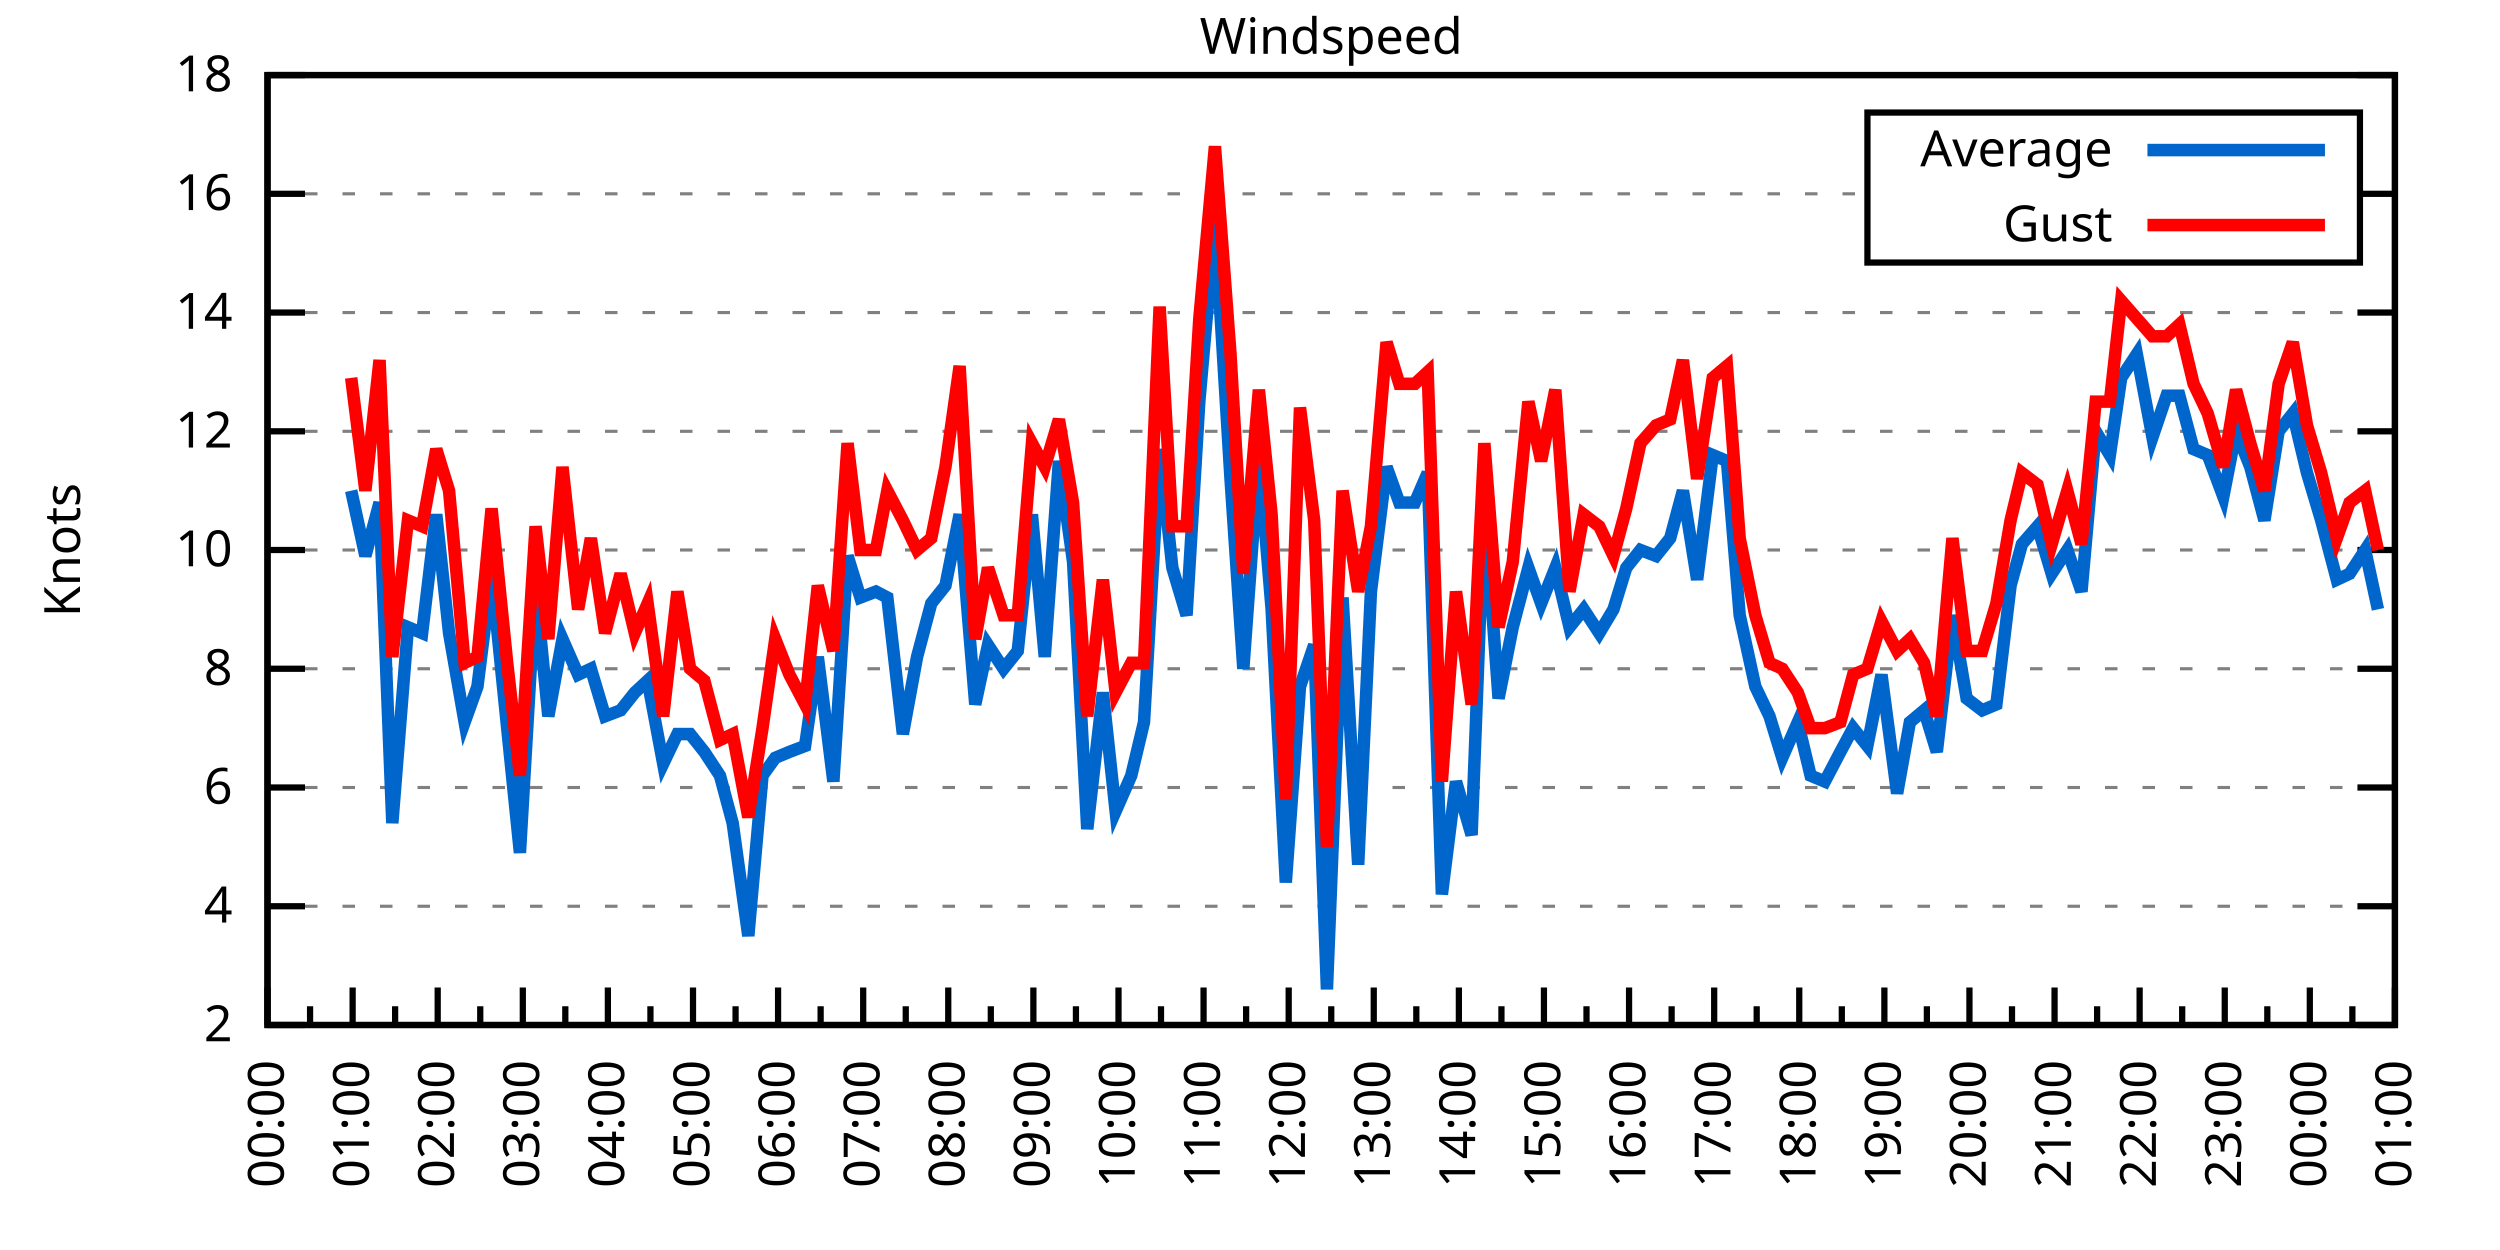
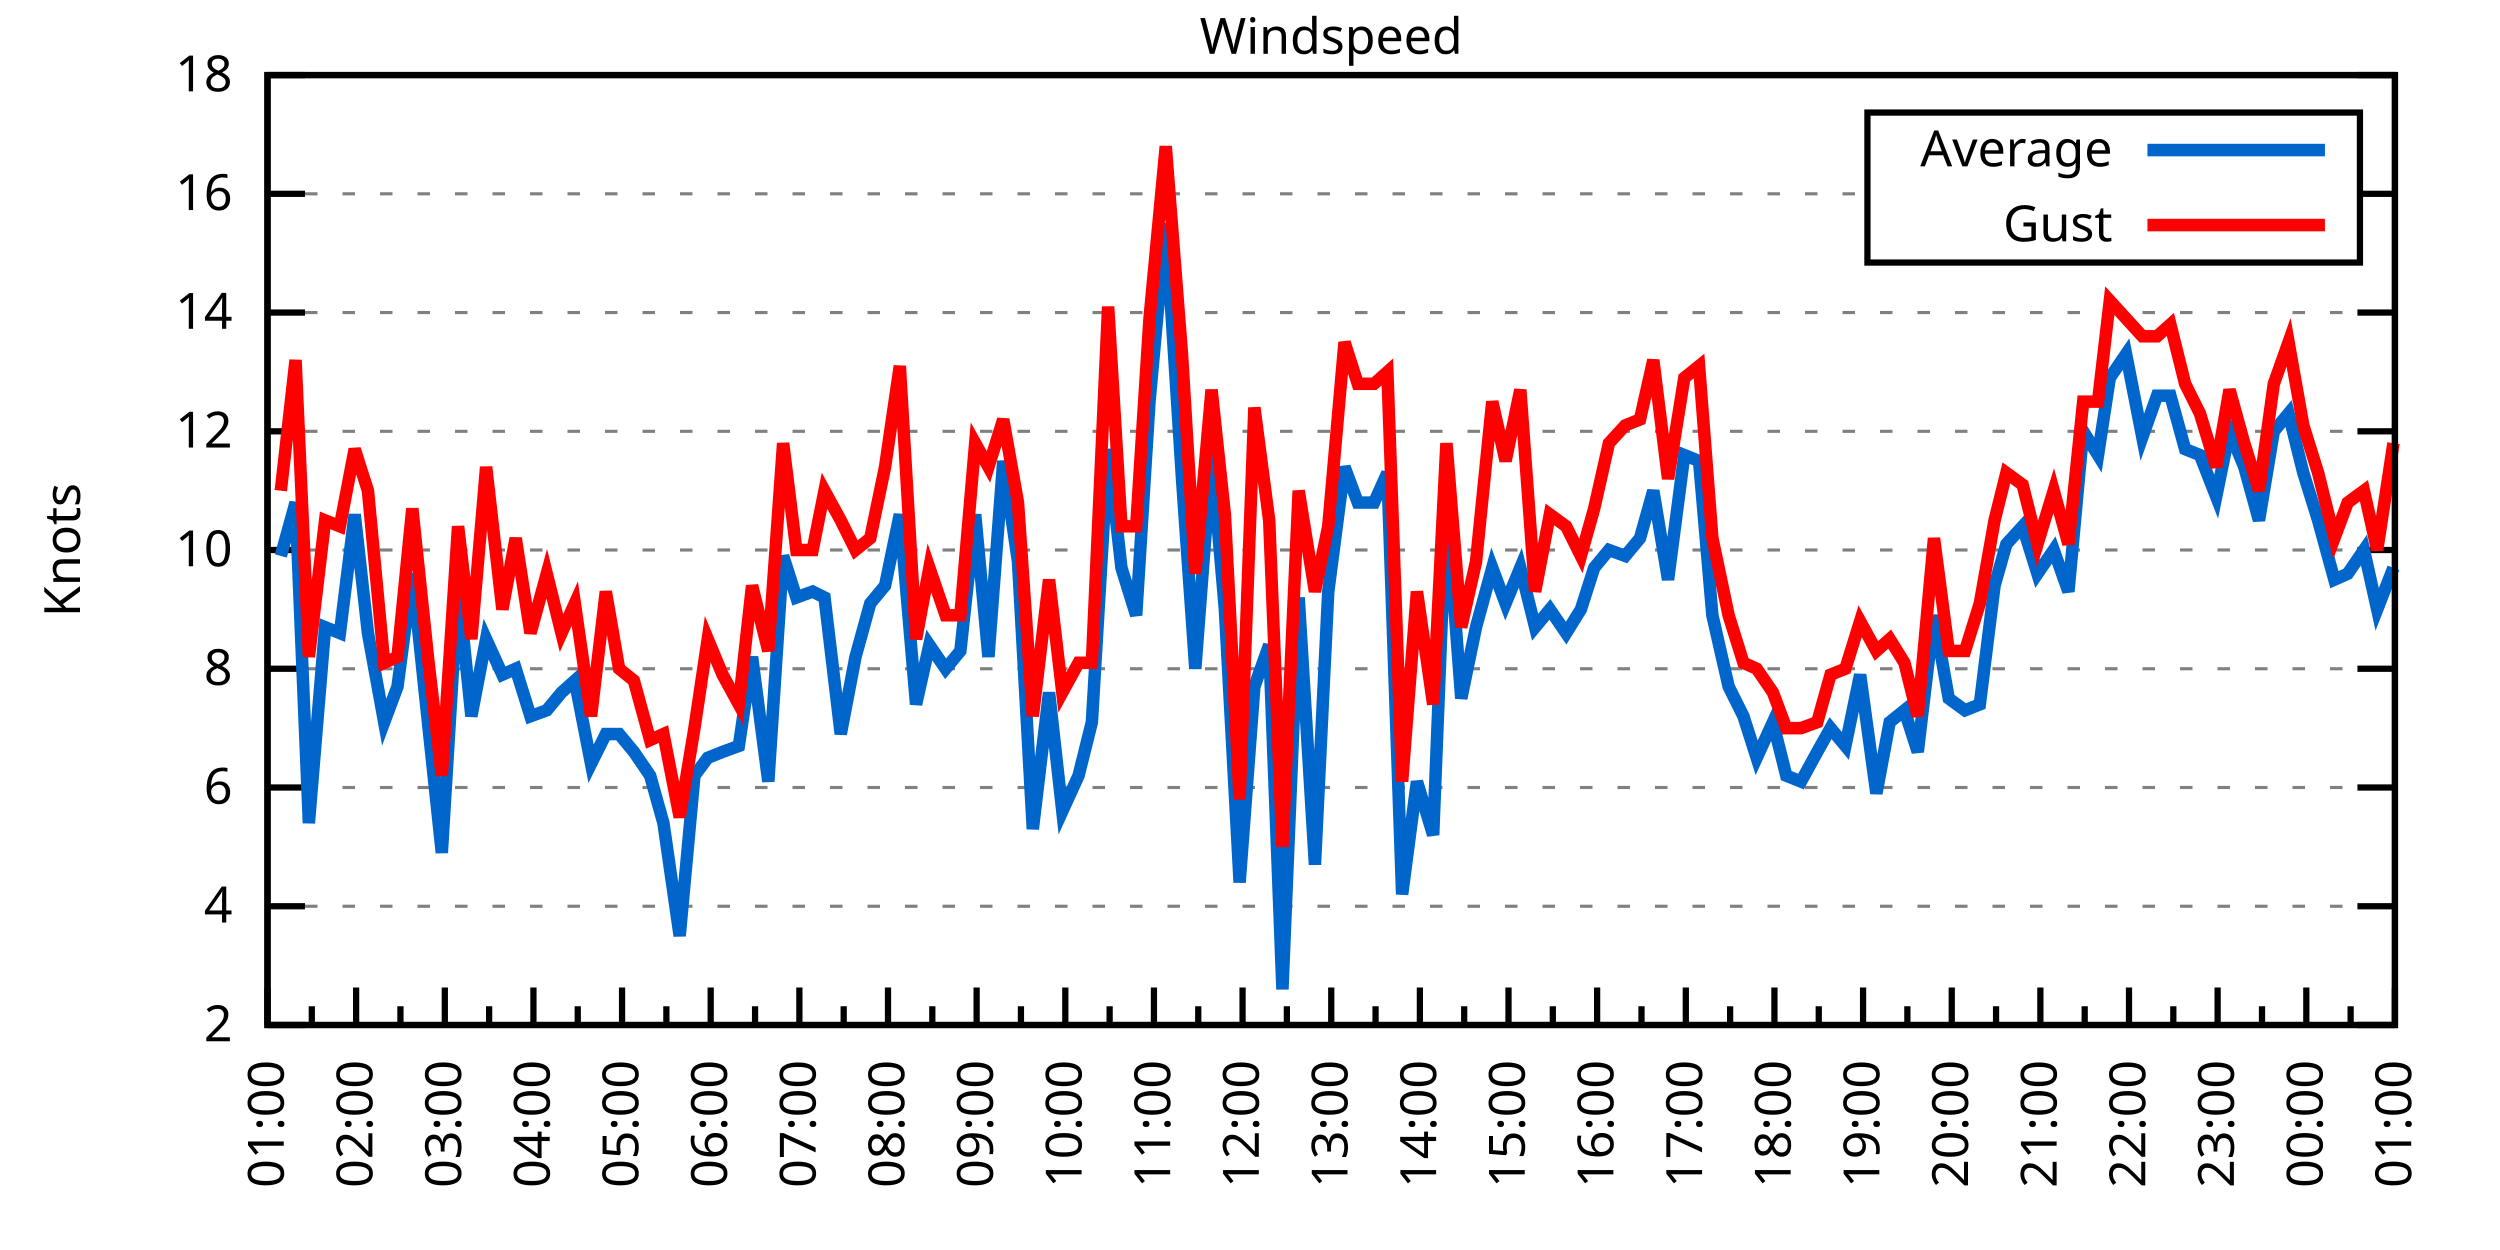
<svg xmlns="http://www.w3.org/2000/svg" xmlns:xlink="http://www.w3.org/1999/xlink" width="400" height="200" viewBox="0 0 400 200">
  <g id="gnuplot_canvas">
    <rect x="0" y="0" width="400" height="200" fill="none" />
    <defs>
      <circle id="gpDot" r="0.5" stroke-width="0.5" stroke="currentColor" />
      <path id="gpPt0" stroke-width="0.333" stroke="currentColor" d="M-1,0 h2 M0,-1 v2" />
      <path id="gpPt1" stroke-width="0.333" stroke="currentColor" d="M-1,-1 L1,1 M1,-1 L-1,1" />
      <path id="gpPt2" stroke-width="0.333" stroke="currentColor" d="M-1,0 L1,0 M0,-1 L0,1 M-1,-1 L1,1 M-1,1 L1,-1" />
      <rect id="gpPt3" stroke-width="0.333" stroke="currentColor" x="-1" y="-1" width="2" height="2" />
      <rect id="gpPt4" stroke-width="0.333" stroke="currentColor" fill="currentColor" x="-1" y="-1" width="2" height="2" />
      <circle id="gpPt5" stroke-width="0.333" stroke="currentColor" cx="0" cy="0" r="1" />
      <use xlink:href="#gpPt5" id="gpPt6" fill="currentColor" stroke="none" />
      <path id="gpPt7" stroke-width="0.333" stroke="currentColor" d="M0,-1.33 L-1.33,0.67 L1.33,0.67 z" />
      <use xlink:href="#gpPt7" id="gpPt8" fill="currentColor" stroke="none" />
      <use xlink:href="#gpPt7" id="gpPt9" stroke="currentColor" transform="rotate(180)" />
      <use xlink:href="#gpPt9" id="gpPt10" fill="currentColor" stroke="none" />
      <use xlink:href="#gpPt3" id="gpPt11" stroke="currentColor" transform="rotate(45)" />
      <use xlink:href="#gpPt11" id="gpPt12" fill="currentColor" stroke="none" />
      <path id="gpPt13" stroke-width="0.333" stroke="currentColor" d="M0,1.330 L1.265,0.411 L0.782,-1.067 L-0.782,-1.076 L-1.265,0.411 z" />
      <use xlink:href="#gpPt13" id="gpPt14" fill="currentColor" stroke="none" />
      <filter id="textbox" filterUnits="objectBoundingBox" x="0" y="0" height="1" width="1">
        <feFlood flood-color="white" flood-opacity="1" result="bgnd" />
        <feComposite in="SourceGraphic" in2="bgnd" operator="atop" />
      </filter>
      <filter id="greybox" filterUnits="objectBoundingBox" x="0" y="0" height="1" width="1">
        <feFlood flood-color="lightgrey" flood-opacity="1" result="grey" />
        <feComposite in="SourceGraphic" in2="grey" operator="atop" />
      </filter>
    </defs>
    <g fill="none" color="white" stroke="currentColor" stroke-width="1.00" stroke-linecap="butt" stroke-linejoin="miter">
</g>
    <g fill="none" color="black" stroke="currentColor" stroke-width="1.00" stroke-linecap="butt" stroke-linejoin="miter">
      <g stroke="none" shape-rendering="crispEdges">
        <polygon fill="rgb(255, 255, 255)" points="42.80,164.00 383.18,164.00 383.18,12.02 42.80,12.02 " />
      </g>
    </g>
    <g fill="none" color="black" stroke="currentColor" stroke-width="1.00" stroke-linecap="butt" stroke-linejoin="miter">
</g>
    <g fill="none" color="black" stroke="black" stroke-width="0.50" stroke-linecap="butt" stroke-linejoin="miter">
</g>
    <g fill="none" color="gray" stroke="currentColor" stroke-width="0.50" stroke-linecap="butt" stroke-linejoin="miter">
      <path stroke="gray" stroke-dasharray="2,4" class="gridline" d="M42.80,164.00 L383.19,164.00  " />
    </g>
    <g fill="none" color="gray" stroke="gray" stroke-width="1.00" stroke-linecap="butt" stroke-linejoin="miter">
</g>
    <g fill="none" color="black" stroke="currentColor" stroke-width="1.00" stroke-linecap="butt" stroke-linejoin="miter">
      <path stroke="black" d="M42.80,164.00 L48.80,164.00 M383.19,164.00 L377.19,164.00  " />
      <g transform="translate(37.20,166.60)" stroke="none" fill="black" font-family="Sans" font-size="8.00" text-anchor="end">
        <text>
          <tspan font-family="Sans"> 2</tspan>
        </text>
      </g>
    </g>
    <g fill="none" color="black" stroke="currentColor" stroke-width="1.00" stroke-linecap="butt" stroke-linejoin="miter">
</g>
    <g fill="none" color="black" stroke="black" stroke-width="0.50" stroke-linecap="butt" stroke-linejoin="miter">
</g>
    <g fill="none" color="gray" stroke="currentColor" stroke-width="0.50" stroke-linecap="butt" stroke-linejoin="miter">
      <path stroke="gray" stroke-dasharray="2,4" class="gridline" d="M42.80,145.00 L383.19,145.00  " />
    </g>
    <g fill="none" color="gray" stroke="gray" stroke-width="1.00" stroke-linecap="butt" stroke-linejoin="miter">
</g>
    <g fill="none" color="black" stroke="currentColor" stroke-width="1.00" stroke-linecap="butt" stroke-linejoin="miter">
      <path stroke="black" d="M42.80,145.00 L48.80,145.00 M383.19,145.00 L377.19,145.00  " />
      <g transform="translate(37.20,147.60)" stroke="none" fill="black" font-family="Sans" font-size="8.00" text-anchor="end">
        <text>
          <tspan font-family="Sans"> 4</tspan>
        </text>
      </g>
    </g>
    <g fill="none" color="black" stroke="currentColor" stroke-width="1.00" stroke-linecap="butt" stroke-linejoin="miter">
</g>
    <g fill="none" color="black" stroke="black" stroke-width="0.50" stroke-linecap="butt" stroke-linejoin="miter">
</g>
    <g fill="none" color="gray" stroke="currentColor" stroke-width="0.50" stroke-linecap="butt" stroke-linejoin="miter">
      <path stroke="gray" stroke-dasharray="2,4" class="gridline" d="M42.80,126.00 L383.19,126.00  " />
    </g>
    <g fill="none" color="gray" stroke="gray" stroke-width="1.00" stroke-linecap="butt" stroke-linejoin="miter">
</g>
    <g fill="none" color="black" stroke="currentColor" stroke-width="1.00" stroke-linecap="butt" stroke-linejoin="miter">
      <path stroke="black" d="M42.80,126.00 L48.80,126.00 M383.19,126.00 L377.19,126.00  " />
      <g transform="translate(37.20,128.60)" stroke="none" fill="black" font-family="Sans" font-size="8.00" text-anchor="end">
        <text>
          <tspan font-family="Sans"> 6</tspan>
        </text>
      </g>
    </g>
    <g fill="none" color="black" stroke="currentColor" stroke-width="1.00" stroke-linecap="butt" stroke-linejoin="miter">
</g>
    <g fill="none" color="black" stroke="black" stroke-width="0.50" stroke-linecap="butt" stroke-linejoin="miter">
</g>
    <g fill="none" color="gray" stroke="currentColor" stroke-width="0.50" stroke-linecap="butt" stroke-linejoin="miter">
      <path stroke="gray" stroke-dasharray="2,4" class="gridline" d="M42.80,107.00 L383.19,107.00  " />
    </g>
    <g fill="none" color="gray" stroke="gray" stroke-width="1.00" stroke-linecap="butt" stroke-linejoin="miter">
</g>
    <g fill="none" color="black" stroke="currentColor" stroke-width="1.00" stroke-linecap="butt" stroke-linejoin="miter">
      <path stroke="black" d="M42.80,107.00 L48.80,107.00 M383.19,107.00 L377.19,107.00  " />
      <g transform="translate(37.20,109.60)" stroke="none" fill="black" font-family="Sans" font-size="8.00" text-anchor="end">
        <text>
          <tspan font-family="Sans"> 8</tspan>
        </text>
      </g>
    </g>
    <g fill="none" color="black" stroke="currentColor" stroke-width="1.00" stroke-linecap="butt" stroke-linejoin="miter">
</g>
    <g fill="none" color="black" stroke="black" stroke-width="0.50" stroke-linecap="butt" stroke-linejoin="miter">
</g>
    <g fill="none" color="gray" stroke="currentColor" stroke-width="0.50" stroke-linecap="butt" stroke-linejoin="miter">
      <path stroke="gray" stroke-dasharray="2,4" class="gridline" d="M42.80,88.00 L383.19,88.00  " />
    </g>
    <g fill="none" color="gray" stroke="gray" stroke-width="1.00" stroke-linecap="butt" stroke-linejoin="miter">
</g>
    <g fill="none" color="black" stroke="currentColor" stroke-width="1.00" stroke-linecap="butt" stroke-linejoin="miter">
      <path stroke="black" d="M42.80,88.00 L48.80,88.00 M383.19,88.00 L377.19,88.00  " />
      <g transform="translate(37.20,90.60)" stroke="none" fill="black" font-family="Sans" font-size="8.00" text-anchor="end">
        <text>
          <tspan font-family="Sans"> 10</tspan>
        </text>
      </g>
    </g>
    <g fill="none" color="black" stroke="currentColor" stroke-width="1.00" stroke-linecap="butt" stroke-linejoin="miter">
</g>
    <g fill="none" color="black" stroke="black" stroke-width="0.50" stroke-linecap="butt" stroke-linejoin="miter">
</g>
    <g fill="none" color="gray" stroke="currentColor" stroke-width="0.50" stroke-linecap="butt" stroke-linejoin="miter">
      <path stroke="gray" stroke-dasharray="2,4" class="gridline" d="M42.80,69.01 L383.19,69.01  " />
    </g>
    <g fill="none" color="gray" stroke="gray" stroke-width="1.00" stroke-linecap="butt" stroke-linejoin="miter">
</g>
    <g fill="none" color="black" stroke="currentColor" stroke-width="1.00" stroke-linecap="butt" stroke-linejoin="miter">
      <path stroke="black" d="M42.80,69.01 L48.80,69.01 M383.19,69.01 L377.19,69.01  " />
      <g transform="translate(37.20,71.61)" stroke="none" fill="black" font-family="Sans" font-size="8.00" text-anchor="end">
        <text>
          <tspan font-family="Sans"> 12</tspan>
        </text>
      </g>
    </g>
    <g fill="none" color="black" stroke="currentColor" stroke-width="1.00" stroke-linecap="butt" stroke-linejoin="miter">
</g>
    <g fill="none" color="black" stroke="black" stroke-width="0.50" stroke-linecap="butt" stroke-linejoin="miter">
</g>
    <g fill="none" color="gray" stroke="currentColor" stroke-width="0.50" stroke-linecap="butt" stroke-linejoin="miter">
      <path stroke="gray" stroke-dasharray="2,4" class="gridline" d="M42.80,50.01 L383.19,50.01  " />
    </g>
    <g fill="none" color="gray" stroke="gray" stroke-width="1.00" stroke-linecap="butt" stroke-linejoin="miter">
</g>
    <g fill="none" color="black" stroke="currentColor" stroke-width="1.00" stroke-linecap="butt" stroke-linejoin="miter">
      <path stroke="black" d="M42.80,50.01 L48.80,50.01 M383.19,50.01 L377.19,50.01  " />
      <g transform="translate(37.20,52.61)" stroke="none" fill="black" font-family="Sans" font-size="8.00" text-anchor="end">
        <text>
          <tspan font-family="Sans"> 14</tspan>
        </text>
      </g>
    </g>
    <g fill="none" color="black" stroke="currentColor" stroke-width="1.00" stroke-linecap="butt" stroke-linejoin="miter">
</g>
    <g fill="none" color="black" stroke="black" stroke-width="0.50" stroke-linecap="butt" stroke-linejoin="miter">
</g>
    <g fill="none" color="gray" stroke="currentColor" stroke-width="0.50" stroke-linecap="butt" stroke-linejoin="miter">
      <path stroke="gray" stroke-dasharray="2,4" class="gridline" d="M42.80,31.01 L298.79,31.01 M377.59,31.01 L383.19,31.01  " />
    </g>
    <g fill="none" color="gray" stroke="gray" stroke-width="1.00" stroke-linecap="butt" stroke-linejoin="miter">
</g>
    <g fill="none" color="black" stroke="currentColor" stroke-width="1.00" stroke-linecap="butt" stroke-linejoin="miter">
      <path stroke="black" d="M42.80,31.01 L48.80,31.01 M383.19,31.01 L377.19,31.01  " />
      <g transform="translate(37.20,33.61)" stroke="none" fill="black" font-family="Sans" font-size="8.00" text-anchor="end">
        <text>
          <tspan font-family="Sans"> 16</tspan>
        </text>
      </g>
    </g>
    <g fill="none" color="black" stroke="currentColor" stroke-width="1.00" stroke-linecap="butt" stroke-linejoin="miter">
</g>
    <g fill="none" color="black" stroke="black" stroke-width="0.50" stroke-linecap="butt" stroke-linejoin="miter">
</g>
    <g fill="none" color="gray" stroke="currentColor" stroke-width="0.50" stroke-linecap="butt" stroke-linejoin="miter">
      <path stroke="gray" stroke-dasharray="2,4" class="gridline" d="M42.80,12.01 L383.19,12.01  " />
    </g>
    <g fill="none" color="gray" stroke="gray" stroke-width="1.00" stroke-linecap="butt" stroke-linejoin="miter">
</g>
    <g fill="none" color="black" stroke="currentColor" stroke-width="1.00" stroke-linecap="butt" stroke-linejoin="miter">
      <path stroke="black" d="M42.80,12.01 L48.80,12.01 M383.19,12.01 L377.19,12.01  " />
      <g transform="translate(37.20,14.61)" stroke="none" fill="black" font-family="Sans" font-size="8.00" text-anchor="end">
        <text>
          <tspan font-family="Sans"> 18</tspan>
        </text>
      </g>
    </g>
    <g fill="none" color="black" stroke="currentColor" stroke-width="1.00" stroke-linecap="butt" stroke-linejoin="miter">
      <path stroke="black" d="M42.80,164.00 L42.80,158.00  " />
      <g transform="translate(45.40,169.60) rotate(270)" stroke="none" fill="black" font-family="Sans" font-size="8.00" text-anchor="end">
        <text>
+           <tspan font-family="Sans">01:00</tspan>
+         </text>
+       </g>
+     </g>
+     <g fill="none" color="black" stroke="currentColor" stroke-width="1.00" stroke-linecap="butt" stroke-linejoin="miter">
+       <path stroke="black" d="M49.89,164.00 L49.89,161.00 M56.98,164.00 L56.98,158.00  " />
+       <g transform="translate(59.58,169.60) rotate(270)" stroke="none" fill="black" font-family="Sans" font-size="8.00" text-anchor="end">
+         <text>
+           <tspan font-family="Sans">02:00</tspan>
+         </text>
+       </g>
+     </g>
+     <g fill="none" color="black" stroke="currentColor" stroke-width="1.00" stroke-linecap="butt" stroke-linejoin="miter">
+       <path stroke="black" d="M64.07,164.00 L64.07,161.00 M71.17,164.00 L71.17,158.00  " />
+       <g transform="translate(73.77,169.60) rotate(270)" stroke="none" fill="black" font-family="Sans" font-size="8.00" text-anchor="end">
+         <text>
+           <tspan font-family="Sans">03:00</tspan>
+         </text>
+       </g>
+     </g>
+     <g fill="none" color="black" stroke="currentColor" stroke-width="1.00" stroke-linecap="butt" stroke-linejoin="miter">
+       <path stroke="black" d="M78.26,164.00 L78.26,161.00 M85.35,164.00 L85.35,158.00  " />
+       <g transform="translate(87.95,169.60) rotate(270)" stroke="none" fill="black" font-family="Sans" font-size="8.00" text-anchor="end">
+         <text>
+           <tspan font-family="Sans">04:00</tspan>
+         </text>
+       </g>
+     </g>
+     <g fill="none" color="black" stroke="currentColor" stroke-width="1.00" stroke-linecap="butt" stroke-linejoin="miter">
+       <path stroke="black" d="M92.44,164.00 L92.44,161.00 M99.53,164.00 L99.53,158.00  " />
+       <g transform="translate(102.13,169.60) rotate(270)" stroke="none" fill="black" font-family="Sans" font-size="8.00" text-anchor="end">
+         <text>
+           <tspan font-family="Sans">05:00</tspan>
+         </text>
+       </g>
+     </g>
+     <g fill="none" color="black" stroke="currentColor" stroke-width="1.00" stroke-linecap="butt" stroke-linejoin="miter">
+       <path stroke="black" d="M106.62,164.00 L106.62,161.00 M113.71,164.00 L113.71,158.00  " />
+       <g transform="translate(116.31,169.60) rotate(270)" stroke="none" fill="black" font-family="Sans" font-size="8.00" text-anchor="end">
+         <text>
+           <tspan font-family="Sans">06:00</tspan>
+         </text>
+       </g>
+     </g>
+     <g fill="none" color="black" stroke="currentColor" stroke-width="1.00" stroke-linecap="butt" stroke-linejoin="miter">
+       <path stroke="black" d="M120.81,164.00 L120.81,161.00 M127.90,164.00 L127.90,158.00  " />
+       <g transform="translate(130.50,169.60) rotate(270)" stroke="none" fill="black" font-family="Sans" font-size="8.00" text-anchor="end">
+         <text>
+           <tspan font-family="Sans">07:00</tspan>
+         </text>
+       </g>
+     </g>
+     <g fill="none" color="black" stroke="currentColor" stroke-width="1.00" stroke-linecap="butt" stroke-linejoin="miter">
+       <path stroke="black" d="M134.99,164.00 L134.99,161.00 M142.08,164.00 L142.08,158.00  " />
+       <g transform="translate(144.68,169.60) rotate(270)" stroke="none" fill="black" font-family="Sans" font-size="8.00" text-anchor="end">
+         <text>
+           <tspan font-family="Sans">08:00</tspan>
+         </text>
+       </g>
+     </g>
+     <g fill="none" color="black" stroke="currentColor" stroke-width="1.00" stroke-linecap="butt" stroke-linejoin="miter">
+       <path stroke="black" d="M149.17,164.00 L149.17,161.00 M156.26,164.00 L156.26,158.00  " />
+       <g transform="translate(158.86,169.60) rotate(270)" stroke="none" fill="black" font-family="Sans" font-size="8.00" text-anchor="end">
+         <text>
+           <tspan font-family="Sans">09:00</tspan>
+         </text>
+       </g>
+     </g>
+     <g fill="none" color="black" stroke="currentColor" stroke-width="1.00" stroke-linecap="butt" stroke-linejoin="miter">
+       <path stroke="black" d="M163.35,164.00 L163.35,161.00 M170.45,164.00 L170.45,158.00  " />
+       <g transform="translate(173.05,169.60) rotate(270)" stroke="none" fill="black" font-family="Sans" font-size="8.00" text-anchor="end">
+         <text>
+           <tspan font-family="Sans">10:00</tspan>
+         </text>
+       </g>
+     </g>
+     <g fill="none" color="black" stroke="currentColor" stroke-width="1.00" stroke-linecap="butt" stroke-linejoin="miter">
+       <path stroke="black" d="M177.54,164.00 L177.54,161.00 M184.63,164.00 L184.63,158.00  " />
+       <g transform="translate(187.23,169.60) rotate(270)" stroke="none" fill="black" font-family="Sans" font-size="8.00" text-anchor="end">
+         <text>
+           <tspan font-family="Sans">11:00</tspan>
+         </text>
+       </g>
+     </g>
+     <g fill="none" color="black" stroke="currentColor" stroke-width="1.00" stroke-linecap="butt" stroke-linejoin="miter">
+       <path stroke="black" d="M191.72,164.00 L191.72,161.00 M198.81,164.00 L198.81,158.00  " />
+       <g transform="translate(201.41,169.60) rotate(270)" stroke="none" fill="black" font-family="Sans" font-size="8.00" text-anchor="end">
+         <text>
+           <tspan font-family="Sans">12:00</tspan>
+         </text>
+       </g>
+     </g>
+     <g fill="none" color="black" stroke="currentColor" stroke-width="1.00" stroke-linecap="butt" stroke-linejoin="miter">
+       <path stroke="black" d="M205.90,164.00 L205.90,161.00 M213.00,164.00 L213.00,158.00  " />
+       <g transform="translate(215.60,169.60) rotate(270)" stroke="none" fill="black" font-family="Sans" font-size="8.00" text-anchor="end">
+         <text>
+           <tspan font-family="Sans">13:00</tspan>
+         </text>
+       </g>
+     </g>
+     <g fill="none" color="black" stroke="currentColor" stroke-width="1.00" stroke-linecap="butt" stroke-linejoin="miter">
+       <path stroke="black" d="M220.09,164.00 L220.09,161.00 M227.18,164.00 L227.18,158.00  " />
+       <g transform="translate(229.78,169.60) rotate(270)" stroke="none" fill="black" font-family="Sans" font-size="8.00" text-anchor="end">
+         <text>
+           <tspan font-family="Sans">14:00</tspan>
+         </text>
+       </g>
+     </g>
+     <g fill="none" color="black" stroke="currentColor" stroke-width="1.00" stroke-linecap="butt" stroke-linejoin="miter">
+       <path stroke="black" d="M234.27,164.00 L234.27,161.00 M241.36,164.00 L241.36,158.00  " />
+       <g transform="translate(243.96,169.60) rotate(270)" stroke="none" fill="black" font-family="Sans" font-size="8.00" text-anchor="end">
+         <text>
+           <tspan font-family="Sans">15:00</tspan>
+         </text>
+       </g>
+     </g>
+     <g fill="none" color="black" stroke="currentColor" stroke-width="1.00" stroke-linecap="butt" stroke-linejoin="miter">
+       <path stroke="black" d="M248.45,164.00 L248.45,161.00 M255.54,164.00 L255.54,158.00  " />
+       <g transform="translate(258.14,169.60) rotate(270)" stroke="none" fill="black" font-family="Sans" font-size="8.00" text-anchor="end">
+         <text>
+           <tspan font-family="Sans">16:00</tspan>
+         </text>
+       </g>
+     </g>
+     <g fill="none" color="black" stroke="currentColor" stroke-width="1.00" stroke-linecap="butt" stroke-linejoin="miter">
+       <path stroke="black" d="M262.64,164.00 L262.64,161.00 M269.73,164.00 L269.73,158.00  " />
+       <g transform="translate(272.33,169.60) rotate(270)" stroke="none" fill="black" font-family="Sans" font-size="8.00" text-anchor="end">
+         <text>
+           <tspan font-family="Sans">17:00</tspan>
+         </text>
+       </g>
+     </g>
+     <g fill="none" color="black" stroke="currentColor" stroke-width="1.00" stroke-linecap="butt" stroke-linejoin="miter">
+       <path stroke="black" d="M276.82,164.00 L276.82,161.00 M283.91,164.00 L283.91,158.00  " />
+       <g transform="translate(286.51,169.60) rotate(270)" stroke="none" fill="black" font-family="Sans" font-size="8.00" text-anchor="end">
+         <text>
+           <tspan font-family="Sans">18:00</tspan>
+         </text>
+       </g>
+     </g>
+     <g fill="none" color="black" stroke="currentColor" stroke-width="1.00" stroke-linecap="butt" stroke-linejoin="miter">
+       <path stroke="black" d="M291.00,164.00 L291.00,161.00 M298.09,164.00 L298.09,158.00  " />
+       <g transform="translate(300.69,169.60) rotate(270)" stroke="none" fill="black" font-family="Sans" font-size="8.00" text-anchor="end">
+         <text>
+           <tspan font-family="Sans">19:00</tspan>
+         </text>
+       </g>
+     </g>
+     <g fill="none" color="black" stroke="currentColor" stroke-width="1.00" stroke-linecap="butt" stroke-linejoin="miter">
+       <path stroke="black" d="M305.18,164.00 L305.18,161.00 M312.28,164.00 L312.28,158.00  " />
+       <g transform="translate(314.88,169.60) rotate(270)" stroke="none" fill="black" font-family="Sans" font-size="8.00" text-anchor="end">
+         <text>
+           <tspan font-family="Sans">20:00</tspan>
+         </text>
+       </g>
+     </g>
+     <g fill="none" color="black" stroke="currentColor" stroke-width="1.00" stroke-linecap="butt" stroke-linejoin="miter">
+       <path stroke="black" d="M319.37,164.00 L319.37,161.00 M326.46,164.00 L326.46,158.00  " />
+       <g transform="translate(329.06,169.60) rotate(270)" stroke="none" fill="black" font-family="Sans" font-size="8.00" text-anchor="end">
+         <text>
+           <tspan font-family="Sans">21:00</tspan>
+         </text>
+       </g>
+     </g>
+     <g fill="none" color="black" stroke="currentColor" stroke-width="1.00" stroke-linecap="butt" stroke-linejoin="miter">
+       <path stroke="black" d="M333.55,164.00 L333.55,161.00 M340.64,164.00 L340.64,158.00  " />
+       <g transform="translate(343.24,169.60) rotate(270)" stroke="none" fill="black" font-family="Sans" font-size="8.00" text-anchor="end">
+         <text>
+           <tspan font-family="Sans">22:00</tspan>
+         </text>
+       </g>
+     </g>
+     <g fill="none" color="black" stroke="currentColor" stroke-width="1.00" stroke-linecap="butt" stroke-linejoin="miter">
+       <path stroke="black" d="M347.73,164.00 L347.73,161.00 M354.82,164.00 L354.82,158.00  " />
+       <g transform="translate(357.42,169.60) rotate(270)" stroke="none" fill="black" font-family="Sans" font-size="8.00" text-anchor="end">
+         <text>
+           <tspan font-family="Sans">23:00</tspan>
+         </text>
+       </g>
+     </g>
+     <g fill="none" color="black" stroke="currentColor" stroke-width="1.00" stroke-linecap="butt" stroke-linejoin="miter">
+       <path stroke="black" d="M361.92,164.00 L361.92,161.00 M369.01,164.00 L369.01,158.00  " />
+       <g transform="translate(371.61,169.60) rotate(270)" stroke="none" fill="black" font-family="Sans" font-size="8.00" text-anchor="end">
+         <text>
          <tspan font-family="Sans">00:00</tspan>
        </text>
      </g>
    </g>
    <g fill="none" color="black" stroke="currentColor" stroke-width="1.00" stroke-linecap="butt" stroke-linejoin="miter">
-       <path stroke="black" d="M49.61,164.00 L49.61,161.00 M56.42,164.00 L56.42,158.00  " />
-       <g transform="translate(59.02,169.60) rotate(270)" stroke="none" fill="black" font-family="Sans" font-size="8.00" text-anchor="end">
-         <text>
-           <tspan font-family="Sans">01:00</tspan>
-         </text>
-       </g>
-     </g>
-     <g fill="none" color="black" stroke="currentColor" stroke-width="1.00" stroke-linecap="butt" stroke-linejoin="miter">
-       <path stroke="black" d="M63.22,164.00 L63.22,161.00 M70.03,164.00 L70.03,158.00  " />
-       <g transform="translate(72.63,169.60) rotate(270)" stroke="none" fill="black" font-family="Sans" font-size="8.00" text-anchor="end">
-         <text>
-           <tspan font-family="Sans">02:00</tspan>
-         </text>
-       </g>
-     </g>
-     <g fill="none" color="black" stroke="currentColor" stroke-width="1.00" stroke-linecap="butt" stroke-linejoin="miter">
-       <path stroke="black" d="M76.84,164.00 L76.84,161.00 M83.65,164.00 L83.65,158.00  " />
-       <g transform="translate(86.25,169.60) rotate(270)" stroke="none" fill="black" font-family="Sans" font-size="8.00" text-anchor="end">
-         <text>
-           <tspan font-family="Sans">03:00</tspan>
-         </text>
-       </g>
-     </g>
-     <g fill="none" color="black" stroke="currentColor" stroke-width="1.00" stroke-linecap="butt" stroke-linejoin="miter">
-       <path stroke="black" d="M90.45,164.00 L90.45,161.00 M97.26,164.00 L97.26,158.00  " />
-       <g transform="translate(99.86,169.60) rotate(270)" stroke="none" fill="black" font-family="Sans" font-size="8.00" text-anchor="end">
-         <text>
-           <tspan font-family="Sans">04:00</tspan>
-         </text>
-       </g>
-     </g>
-     <g fill="none" color="black" stroke="currentColor" stroke-width="1.00" stroke-linecap="butt" stroke-linejoin="miter">
-       <path stroke="black" d="M104.07,164.00 L104.07,161.00 M110.88,164.00 L110.88,158.00  " />
-       <g transform="translate(113.48,169.60) rotate(270)" stroke="none" fill="black" font-family="Sans" font-size="8.00" text-anchor="end">
-         <text>
-           <tspan font-family="Sans">05:00</tspan>
-         </text>
-       </g>
-     </g>
-     <g fill="none" color="black" stroke="currentColor" stroke-width="1.00" stroke-linecap="butt" stroke-linejoin="miter">
-       <path stroke="black" d="M117.69,164.00 L117.69,161.00 M124.49,164.00 L124.49,158.00  " />
-       <g transform="translate(127.09,169.60) rotate(270)" stroke="none" fill="black" font-family="Sans" font-size="8.00" text-anchor="end">
-         <text>
-           <tspan font-family="Sans">06:00</tspan>
-         </text>
-       </g>
-     </g>
-     <g fill="none" color="black" stroke="currentColor" stroke-width="1.00" stroke-linecap="butt" stroke-linejoin="miter">
-       <path stroke="black" d="M131.30,164.00 L131.30,161.00 M138.11,164.00 L138.11,158.00  " />
-       <g transform="translate(140.71,169.60) rotate(270)" stroke="none" fill="black" font-family="Sans" font-size="8.00" text-anchor="end">
-         <text>
-           <tspan font-family="Sans">07:00</tspan>
-         </text>
-       </g>
-     </g>
-     <g fill="none" color="black" stroke="currentColor" stroke-width="1.00" stroke-linecap="butt" stroke-linejoin="miter">
-       <path stroke="black" d="M144.92,164.00 L144.92,161.00 M151.72,164.00 L151.72,158.00  " />
-       <g transform="translate(154.32,169.60) rotate(270)" stroke="none" fill="black" font-family="Sans" font-size="8.00" text-anchor="end">
-         <text>
-           <tspan font-family="Sans">08:00</tspan>
-         </text>
-       </g>
-     </g>
-     <g fill="none" color="black" stroke="currentColor" stroke-width="1.00" stroke-linecap="butt" stroke-linejoin="miter">
-       <path stroke="black" d="M158.53,164.00 L158.53,161.00 M165.34,164.00 L165.34,158.00  " />
-       <g transform="translate(167.94,169.60) rotate(270)" stroke="none" fill="black" font-family="Sans" font-size="8.00" text-anchor="end">
-         <text>
-           <tspan font-family="Sans">09:00</tspan>
-         </text>
-       </g>
-     </g>
-     <g fill="none" color="black" stroke="currentColor" stroke-width="1.00" stroke-linecap="butt" stroke-linejoin="miter">
-       <path stroke="black" d="M172.15,164.00 L172.15,161.00 M178.96,164.00 L178.96,158.00  " />
-       <g transform="translate(181.56,169.60) rotate(270)" stroke="none" fill="black" font-family="Sans" font-size="8.00" text-anchor="end">
-         <text>
-           <tspan font-family="Sans">10:00</tspan>
-         </text>
-       </g>
-     </g>
-     <g fill="none" color="black" stroke="currentColor" stroke-width="1.00" stroke-linecap="butt" stroke-linejoin="miter">
-       <path stroke="black" d="M185.76,164.00 L185.76,161.00 M192.57,164.00 L192.57,158.00  " />
-       <g transform="translate(195.17,169.60) rotate(270)" stroke="none" fill="black" font-family="Sans" font-size="8.00" text-anchor="end">
-         <text>
-           <tspan font-family="Sans">11:00</tspan>
-         </text>
-       </g>
-     </g>
-     <g fill="none" color="black" stroke="currentColor" stroke-width="1.00" stroke-linecap="butt" stroke-linejoin="miter">
-       <path stroke="black" d="M199.38,164.00 L199.38,161.00 M206.19,164.00 L206.19,158.00  " />
-       <g transform="translate(208.79,169.60) rotate(270)" stroke="none" fill="black" font-family="Sans" font-size="8.00" text-anchor="end">
-         <text>
-           <tspan font-family="Sans">12:00</tspan>
-         </text>
-       </g>
-     </g>
-     <g fill="none" color="black" stroke="currentColor" stroke-width="1.00" stroke-linecap="butt" stroke-linejoin="miter">
-       <path stroke="black" d="M213.00,164.00 L213.00,161.00 M219.80,164.00 L219.80,158.00  " />
-       <g transform="translate(222.40,169.60) rotate(270)" stroke="none" fill="black" font-family="Sans" font-size="8.00" text-anchor="end">
-         <text>
-           <tspan font-family="Sans">13:00</tspan>
-         </text>
-       </g>
-     </g>
-     <g fill="none" color="black" stroke="currentColor" stroke-width="1.00" stroke-linecap="butt" stroke-linejoin="miter">
-       <path stroke="black" d="M226.61,164.00 L226.61,161.00 M233.42,164.00 L233.42,158.00  " />
-       <g transform="translate(236.02,169.60) rotate(270)" stroke="none" fill="black" font-family="Sans" font-size="8.00" text-anchor="end">
-         <text>
-           <tspan font-family="Sans">14:00</tspan>
-         </text>
-       </g>
-     </g>
-     <g fill="none" color="black" stroke="currentColor" stroke-width="1.00" stroke-linecap="butt" stroke-linejoin="miter">
-       <path stroke="black" d="M240.23,164.00 L240.23,161.00 M247.03,164.00 L247.03,158.00  " />
-       <g transform="translate(249.63,169.60) rotate(270)" stroke="none" fill="black" font-family="Sans" font-size="8.00" text-anchor="end">
-         <text>
-           <tspan font-family="Sans">15:00</tspan>
-         </text>
-       </g>
-     </g>
-     <g fill="none" color="black" stroke="currentColor" stroke-width="1.00" stroke-linecap="butt" stroke-linejoin="miter">
-       <path stroke="black" d="M253.84,164.00 L253.84,161.00 M260.65,164.00 L260.65,158.00  " />
-       <g transform="translate(263.25,169.60) rotate(270)" stroke="none" fill="black" font-family="Sans" font-size="8.00" text-anchor="end">
-         <text>
-           <tspan font-family="Sans">16:00</tspan>
-         </text>
-       </g>
-     </g>
-     <g fill="none" color="black" stroke="currentColor" stroke-width="1.00" stroke-linecap="butt" stroke-linejoin="miter">
-       <path stroke="black" d="M267.46,164.00 L267.46,161.00 M274.27,164.00 L274.27,158.00  " />
-       <g transform="translate(276.87,169.60) rotate(270)" stroke="none" fill="black" font-family="Sans" font-size="8.00" text-anchor="end">
-         <text>
-           <tspan font-family="Sans">17:00</tspan>
-         </text>
-       </g>
-     </g>
-     <g fill="none" color="black" stroke="currentColor" stroke-width="1.00" stroke-linecap="butt" stroke-linejoin="miter">
-       <path stroke="black" d="M281.07,164.00 L281.07,161.00 M287.88,164.00 L287.88,158.00  " />
-       <g transform="translate(290.48,169.60) rotate(270)" stroke="none" fill="black" font-family="Sans" font-size="8.00" text-anchor="end">
-         <text>
-           <tspan font-family="Sans">18:00</tspan>
-         </text>
-       </g>
-     </g>
-     <g fill="none" color="black" stroke="currentColor" stroke-width="1.00" stroke-linecap="butt" stroke-linejoin="miter">
-       <path stroke="black" d="M294.69,164.00 L294.69,161.00 M301.50,164.00 L301.50,158.00  " />
-       <g transform="translate(304.10,169.60) rotate(270)" stroke="none" fill="black" font-family="Sans" font-size="8.00" text-anchor="end">
-         <text>
-           <tspan font-family="Sans">19:00</tspan>
-         </text>
-       </g>
-     </g>
-     <g fill="none" color="black" stroke="currentColor" stroke-width="1.00" stroke-linecap="butt" stroke-linejoin="miter">
-       <path stroke="black" d="M308.30,164.00 L308.30,161.00 M315.11,164.00 L315.11,158.00  " />
-       <g transform="translate(317.71,169.60) rotate(270)" stroke="none" fill="black" font-family="Sans" font-size="8.00" text-anchor="end">
-         <text>
-           <tspan font-family="Sans">20:00</tspan>
-         </text>
-       </g>
-     </g>
-     <g fill="none" color="black" stroke="currentColor" stroke-width="1.00" stroke-linecap="butt" stroke-linejoin="miter">
-       <path stroke="black" d="M321.92,164.00 L321.92,161.00 M328.73,164.00 L328.73,158.00  " />
-       <g transform="translate(331.33,169.60) rotate(270)" stroke="none" fill="black" font-family="Sans" font-size="8.00" text-anchor="end">
-         <text>
-           <tspan font-family="Sans">21:00</tspan>
-         </text>
-       </g>
-     </g>
-     <g fill="none" color="black" stroke="currentColor" stroke-width="1.00" stroke-linecap="butt" stroke-linejoin="miter">
-       <path stroke="black" d="M335.54,164.00 L335.54,161.00 M342.34,164.00 L342.34,158.00  " />
-       <g transform="translate(344.94,169.60) rotate(270)" stroke="none" fill="black" font-family="Sans" font-size="8.00" text-anchor="end">
-         <text>
-           <tspan font-family="Sans">22:00</tspan>
-         </text>
-       </g>
-     </g>
-     <g fill="none" color="black" stroke="currentColor" stroke-width="1.00" stroke-linecap="butt" stroke-linejoin="miter">
-       <path stroke="black" d="M349.15,164.00 L349.15,161.00 M355.96,164.00 L355.96,158.00  " />
-       <g transform="translate(358.56,169.60) rotate(270)" stroke="none" fill="black" font-family="Sans" font-size="8.00" text-anchor="end">
-         <text>
-           <tspan font-family="Sans">23:00</tspan>
-         </text>
-       </g>
-     </g>
-     <g fill="none" color="black" stroke="currentColor" stroke-width="1.00" stroke-linecap="butt" stroke-linejoin="miter">
-       <path stroke="black" d="M362.77,164.00 L362.77,161.00 M369.57,164.00 L369.57,158.00  " />
-       <g transform="translate(372.17,169.60) rotate(270)" stroke="none" fill="black" font-family="Sans" font-size="8.00" text-anchor="end">
-         <text>
-           <tspan font-family="Sans">00:00</tspan>
-         </text>
-       </g>
-     </g>
-     <g fill="none" color="black" stroke="currentColor" stroke-width="1.00" stroke-linecap="butt" stroke-linejoin="miter">
-       <path stroke="black" d="M376.38,164.00 L376.38,161.00 M383.19,164.00 L383.19,158.00  " />
+       <path stroke="black" d="M376.10,164.00 L376.10,161.00 M383.19,164.00 L383.19,158.00  " />
      <g transform="translate(385.79,169.60) rotate(270)" stroke="none" fill="black" font-family="Sans" font-size="8.00" text-anchor="end">
        <text>
          <tspan font-family="Sans">01:00</tspan>
        </text>
      </g>
    </g>
    <g fill="none" color="black" stroke="currentColor" stroke-width="1.00" stroke-linecap="butt" stroke-linejoin="miter">
</g>
    <g fill="none" color="black" stroke="currentColor" stroke-width="1.00" stroke-linecap="butt" stroke-linejoin="miter">
      <path stroke="black" d="M42.80,12.01 L42.80,164.00 L383.19,164.00 L383.19,12.01 L42.80,12.01 Z  " />
    </g>
    <g fill="none" color="black" stroke="currentColor" stroke-width="1.00" stroke-linecap="butt" stroke-linejoin="miter">
      <g transform="translate(12.80,88.01) rotate(270)" stroke="none" fill="black" font-family="Sans" font-size="8.00" text-anchor="middle">
        <text>
          <tspan font-family="Sans">Knots</tspan>
        </text>
      </g>
    </g>
    <g fill="none" color="black" stroke="currentColor" stroke-width="1.00" stroke-linecap="butt" stroke-linejoin="miter">
</g>
    <g fill="none" color="black" stroke="currentColor" stroke-width="1.00" stroke-linecap="butt" stroke-linejoin="miter">
      <path stroke="black" d="M298.79,42.01 L298.79,18.01 L377.59,18.01 L377.59,42.01 L298.79,42.01 Z  " />
    </g>
    <g id="Windspeed_plot_1">
      <g fill="none" color="white" stroke="black" stroke-width="2.00" stroke-linecap="butt" stroke-linejoin="miter">
</g>
      <g fill="none" color="black" stroke="currentColor" stroke-width="2.00" stroke-linecap="butt" stroke-linejoin="miter">
        <g transform="translate(337.99,26.61)" stroke="none" fill="black" font-family="Sans" font-size="8.00" text-anchor="end">
          <text>
            <tspan font-family="Sans">Average</tspan>
          </text>
        </g>
      </g>
      <g fill="none" color="black" stroke="currentColor" stroke-width="2.00" stroke-linecap="butt" stroke-linejoin="miter">
-         <path stroke="rgb(  0, 102, 204)" d="M343.59,24.01 L371.99,24.01 M56.19,78.51 L58.46,88.95 L60.73,80.41 L62.77,131.70 L65.27,100.35 L67.54,101.30   L69.80,82.31 L71.85,101.30 L74.34,115.55 L76.39,109.85 L78.65,91.80 L81.15,116.50 L83.19,136.45 L85.69,93.70   L87.73,114.60 L90.00,102.25 L92.50,107.95 L94.54,107.00 L96.81,114.60 L99.30,113.65 L101.57,110.80 L103.62,108.90   L106.11,122.20 L108.38,117.45 L110.42,117.45 L112.69,120.30 L115.19,124.10 L117.23,131.70 L119.73,149.75 L122.00,124.10   L124.04,121.25 L126.31,120.30 L128.81,119.35 L130.85,105.10 L133.34,125.05 L135.61,88.95 L137.66,95.60 L140.15,94.65   L141.97,95.60 L144.46,117.45 L146.73,105.10 L149.00,96.55 L151.27,93.70 L153.54,82.31 L156.04,112.70 L158.08,103.20   L160.57,107.00 L162.84,104.15 L165.11,82.31 L167.16,105.10 L169.43,73.76 L171.69,89.90 L173.96,132.65 L176.46,110.80   L178.50,129.80 L181.00,124.10 L183.04,115.55 L185.54,71.86 L187.58,90.85 L189.85,98.45 L191.89,64.26 L194.39,35.76   L196.88,76.61 L198.93,107.00 L201.42,72.81 L203.46,97.50 L205.73,141.20 L208.00,109.85 L210.27,103.20 L212.31,158.30   L214.81,95.60 L217.31,138.35 L219.35,94.65 L221.85,74.71 L223.89,80.41 L226.38,80.41 L228.43,75.66 L230.70,143.10   L232.96,125.05 L235.46,133.60 L237.50,80.41 L239.77,111.75 L242.04,100.35 L244.54,90.85 L246.58,96.55 L248.85,90.85   L251.12,100.35 L253.39,97.50 L255.88,101.30 L258.15,97.50 L260.20,90.85 L262.47,88.00 L264.96,88.95 L267.23,86.11   L269.27,78.51 L271.54,92.75 L274.04,72.81 L276.31,73.76 L278.35,98.45 L280.85,109.85 L283.12,114.60 L285.16,121.25   L287.65,115.55 L289.70,124.10 L291.97,125.05 L294.46,120.30 L296.50,116.50 L298.77,119.35 L301.04,107.95 L303.54,126.95   L305.58,115.55 L307.85,113.65 L309.89,120.30 L312.39,98.45 L314.66,111.75 L317.15,113.65 L319.42,112.70 L321.69,93.70   L323.51,87.06 L326.00,84.21 L328.27,91.80 L330.77,88.00 L333.04,94.65 L335.31,69.01 L337.58,72.81 L339.39,60.46   L341.89,56.66 L344.39,69.96 L346.65,63.31 L348.70,63.31 L350.97,71.86 L353.24,72.81 L355.73,79.46 L357.77,69.01   L360.04,74.71 L362.31,83.26 L364.58,69.01 L366.85,66.16 L369.12,75.66 L371.39,83.26 L373.89,92.75 L375.93,91.80   L378.42,88.00 L380.47,97.50  " />
+         <path stroke="rgb(  0, 102, 204)" d="M343.59,24.01 L371.99,24.01 M44.93,88.95 L47.29,80.41 L49.42,131.70 L52.02,100.35 L54.38,101.30 L56.75,82.31   L58.87,101.30 L61.47,115.55 L63.60,109.85 L65.97,91.80 L68.57,116.50 L70.69,136.45 L73.29,93.70 L75.42,114.60   L77.78,102.25 L80.38,107.95 L82.51,107.00 L84.88,114.60 L87.48,113.65 L89.84,110.80 L91.97,108.90 L94.57,122.20   L96.93,117.45 L99.06,117.45 L101.42,120.30 L104.02,124.10 L106.15,131.70 L108.75,149.75 L111.11,124.10 L113.24,121.25   L115.61,120.30 L118.21,119.35 L120.33,105.10 L122.93,125.05 L125.30,88.95 L127.42,95.60 L130.02,94.65 L131.92,95.60   L134.52,117.45 L136.88,105.10 L139.24,96.55 L141.61,93.70 L143.97,82.31 L146.57,112.70 L148.70,103.20 L151.30,107.00   L153.66,104.15 L156.03,82.31 L158.15,105.10 L160.52,73.76 L162.88,89.90 L165.25,132.65 L167.85,110.80 L169.97,129.80   L172.57,124.10 L174.70,115.55 L177.30,71.86 L179.43,90.85 L181.79,98.45 L183.92,64.26 L186.52,35.76 L189.12,76.61   L191.25,107.00 L193.85,72.81 L195.98,97.50 L198.34,141.20 L200.70,109.85 L203.07,103.20 L205.19,158.30 L207.79,95.60   L210.39,138.35 L212.52,94.65 L215.12,74.71 L217.25,80.41 L219.85,80.41 L221.98,75.66 L224.34,143.10 L226.71,125.05   L229.31,133.60 L231.43,80.41 L233.80,111.75 L236.16,100.35 L238.76,90.85 L240.89,96.55 L243.25,90.85 L245.62,100.35   L247.98,97.50 L250.58,101.30 L252.94,97.50 L255.07,90.85 L257.43,88.00 L260.04,88.95 L262.40,86.11 L264.53,78.51   L266.89,92.75 L269.49,72.81 L271.85,73.76 L273.98,98.45 L276.58,109.85 L278.95,114.60 L281.07,121.25 L283.67,115.55   L285.80,124.10 L288.16,125.05 L290.76,120.30 L292.89,116.50 L295.26,119.35 L297.62,107.95 L300.22,126.95 L302.35,115.55   L304.71,113.65 L306.84,120.30 L309.44,98.45 L311.80,111.75 L314.40,113.65 L316.77,112.70 L319.13,93.70 L321.02,87.06   L323.62,84.21 L325.99,91.80 L328.59,88.00 L330.95,94.65 L333.31,69.01 L335.68,72.81 L337.57,60.46 L340.17,56.66   L342.77,69.96 L345.13,63.31 L347.26,63.31 L349.62,71.86 L351.99,72.81 L354.59,79.46 L356.72,69.01 L359.08,74.71   L361.44,83.26 L363.81,69.01 L366.17,66.16 L368.53,75.66 L370.90,83.26 L373.50,92.75 L375.63,91.80 L378.23,88.00   L380.35,97.50 L382.95,90.85  " />
      </g>
    </g>
    <g id="Windspeed_plot_2">
      <g fill="none" color="black" stroke="currentColor" stroke-width="2.00" stroke-linecap="butt" stroke-linejoin="miter">
        <g transform="translate(337.99,38.61)" stroke="none" fill="black" font-family="Sans" font-size="8.00" text-anchor="end">
          <text>
            <tspan font-family="Sans">Gust</tspan>
          </text>
        </g>
      </g>
      <g fill="none" color="black" stroke="currentColor" stroke-width="2.00" stroke-linecap="butt" stroke-linejoin="miter">
-         <path stroke="rgb(255,   0,   0)" d="M343.59,36.01 L371.99,36.01 M56.19,60.46 L58.46,78.51 L60.73,57.61 L62.77,105.10 L65.27,83.26 L67.54,84.21   L69.80,71.86 L71.85,78.51 L74.34,106.05 L76.39,105.10 L78.65,81.36 L81.15,106.05 L83.19,124.10 L85.69,84.21   L87.73,102.25 L90.00,74.71 L92.50,97.50 L94.54,86.11 L96.81,101.30 L99.30,91.80 L101.57,101.30 L103.62,96.55   L106.11,114.60 L108.38,94.65 L110.42,107.00 L112.69,108.90 L115.19,118.40 L117.23,117.45 L119.73,130.75 L122.00,116.50   L124.04,102.25 L126.31,107.95 L128.81,112.70 L130.85,93.70 L133.34,104.15 L135.61,70.91 L137.66,88.00 L140.15,88.00   L141.97,78.51 L144.46,83.26 L146.73,88.00 L149.00,86.11 L151.27,74.71 L153.54,58.56 L156.04,102.25 L158.08,90.85   L160.57,98.45 L162.84,98.45 L165.11,70.91 L167.16,74.71 L169.43,67.11 L171.69,80.41 L173.96,114.60 L176.46,92.75   L178.50,110.80 L181.00,106.05 L183.04,106.05 L185.54,49.06 L187.58,84.21 L189.85,84.21 L191.89,50.96 L194.39,23.41   L196.88,56.66 L198.93,91.80 L201.42,62.36 L203.46,82.31 L205.73,127.90 L208.00,65.21 L210.27,83.26 L212.31,135.50   L214.81,78.51 L217.31,94.65 L219.35,84.21 L221.85,54.76 L223.89,61.41 L226.38,61.41 L228.43,59.51 L230.70,125.05   L232.96,94.65 L235.46,112.70 L237.50,70.91 L239.77,100.35 L242.04,89.90 L244.54,64.26 L246.58,73.76 L248.85,62.36   L251.12,94.65 L253.39,82.31 L255.88,84.21 L258.15,88.95 L260.20,81.36 L262.47,70.91 L264.96,68.06 L267.23,67.11   L269.27,57.61 L271.54,76.61 L274.04,60.46 L276.31,58.56 L278.35,86.11 L280.85,98.45 L283.12,106.05 L285.16,107.00   L287.65,110.80 L289.70,116.50 L291.97,116.50 L294.46,115.55 L296.50,107.95 L298.77,107.00 L301.04,99.40 L303.54,104.15   L305.58,102.25 L307.85,106.05 L309.89,114.60 L312.39,86.11 L314.66,104.15 L317.15,104.15 L319.42,96.55 L321.69,83.26   L323.51,75.66 L326.00,77.56 L328.27,87.06 L330.77,78.51 L333.04,87.06 L335.31,64.26 L337.58,64.26 L339.39,48.11   L341.89,50.96 L344.39,53.81 L346.65,53.81 L348.70,51.91 L350.97,61.41 L353.24,66.16 L355.73,74.71 L357.77,62.36   L360.04,70.91 L362.31,78.51 L364.58,61.41 L366.85,54.76 L369.12,68.06 L371.39,75.66 L373.89,86.11 L375.93,80.41   L378.42,78.51 L380.47,88.00  " />
+         <path stroke="rgb(255,   0,   0)" d="M343.59,36.01 L371.99,36.01 M44.93,78.51 L47.29,57.61 L49.42,105.10 L52.02,83.26 L54.38,84.21 L56.75,71.86   L58.87,78.51 L61.47,106.05 L63.60,105.10 L65.97,81.36 L68.57,106.05 L70.69,124.10 L73.29,84.21 L75.42,102.25   L77.78,74.71 L80.38,97.50 L82.51,86.11 L84.88,101.30 L87.48,91.80 L89.84,101.30 L91.97,96.55 L94.57,114.60   L96.93,94.65 L99.06,107.00 L101.42,108.90 L104.02,118.40 L106.15,117.45 L108.75,130.75 L111.11,116.50 L113.24,102.25   L115.61,107.95 L118.21,112.70 L120.33,93.70 L122.93,104.15 L125.30,70.91 L127.42,88.00 L130.02,88.00 L131.92,78.51   L134.52,83.26 L136.88,88.00 L139.24,86.11 L141.61,74.71 L143.97,58.56 L146.57,102.25 L148.70,90.85 L151.30,98.45   L153.66,98.45 L156.03,70.91 L158.15,74.71 L160.52,67.11 L162.88,80.41 L165.25,114.60 L167.85,92.75 L169.97,110.80   L172.57,106.05 L174.70,106.05 L177.30,49.06 L179.43,84.21 L181.79,84.21 L183.92,50.96 L186.52,23.41 L189.12,56.66   L191.25,91.80 L193.85,62.36 L195.98,82.31 L198.34,127.90 L200.70,65.21 L203.07,83.26 L205.19,135.50 L207.79,78.51   L210.39,94.65 L212.52,84.21 L215.12,54.76 L217.25,61.41 L219.85,61.41 L221.98,59.51 L224.34,125.05 L226.71,94.65   L229.31,112.70 L231.43,70.91 L233.80,100.35 L236.16,89.90 L238.76,64.26 L240.89,73.76 L243.25,62.36 L245.62,94.65   L247.98,82.31 L250.58,84.21 L252.94,88.95 L255.07,81.36 L257.43,70.91 L260.04,68.06 L262.40,67.11 L264.53,57.61   L266.89,76.61 L269.49,60.46 L271.85,58.56 L273.98,86.11 L276.58,98.45 L278.95,106.05 L281.07,107.00 L283.67,110.80   L285.80,116.50 L288.16,116.50 L290.76,115.55 L292.89,107.95 L295.26,107.00 L297.62,99.40 L300.22,104.15 L302.35,102.25   L304.71,106.05 L306.84,114.60 L309.44,86.11 L311.80,104.15 L314.40,104.15 L316.77,96.55 L319.13,83.26 L321.02,75.66   L323.62,77.56 L325.99,87.06 L328.59,78.51 L330.95,87.06 L333.31,64.26 L335.68,64.26 L337.57,48.11 L340.17,50.96   L342.77,53.81 L345.13,53.81 L347.26,51.91 L349.62,61.41 L351.99,66.16 L354.59,74.71 L356.72,62.36 L359.08,70.91   L361.44,78.51 L363.81,61.41 L366.17,54.76 L368.53,68.06 L370.90,75.66 L373.50,86.11 L375.63,80.41 L378.23,78.51   L380.35,88.00 L382.95,70.91  " />
      </g>
    </g>
    <g fill="none" color="black" stroke="currentColor" stroke-width="2.00" stroke-linecap="butt" stroke-linejoin="miter">
</g>
    <g fill="none" color="black" stroke="black" stroke-width="1.00" stroke-linecap="butt" stroke-linejoin="miter">
</g>
    <g fill="none" color="black" stroke="currentColor" stroke-width="1.00" stroke-linecap="butt" stroke-linejoin="miter">
      <path stroke="black" d="M42.80,12.01 L42.80,164.00 L383.19,164.00 L383.19,12.01 L42.80,12.01 Z  " />
    </g>
    <g fill="none" color="black" stroke="currentColor" stroke-width="1.00" stroke-linecap="butt" stroke-linejoin="miter">
      <g transform="translate(212.99,8.61)" stroke="none" fill="black" font-family="Sans" font-size="8.00" text-anchor="middle">
        <text>
          <tspan font-family="Sans">Windspeed</tspan>
        </text>
      </g>
    </g>
    <g fill="none" color="black" stroke="currentColor" stroke-width="1.00" stroke-linecap="butt" stroke-linejoin="miter">
</g>
  </g>
</svg>
